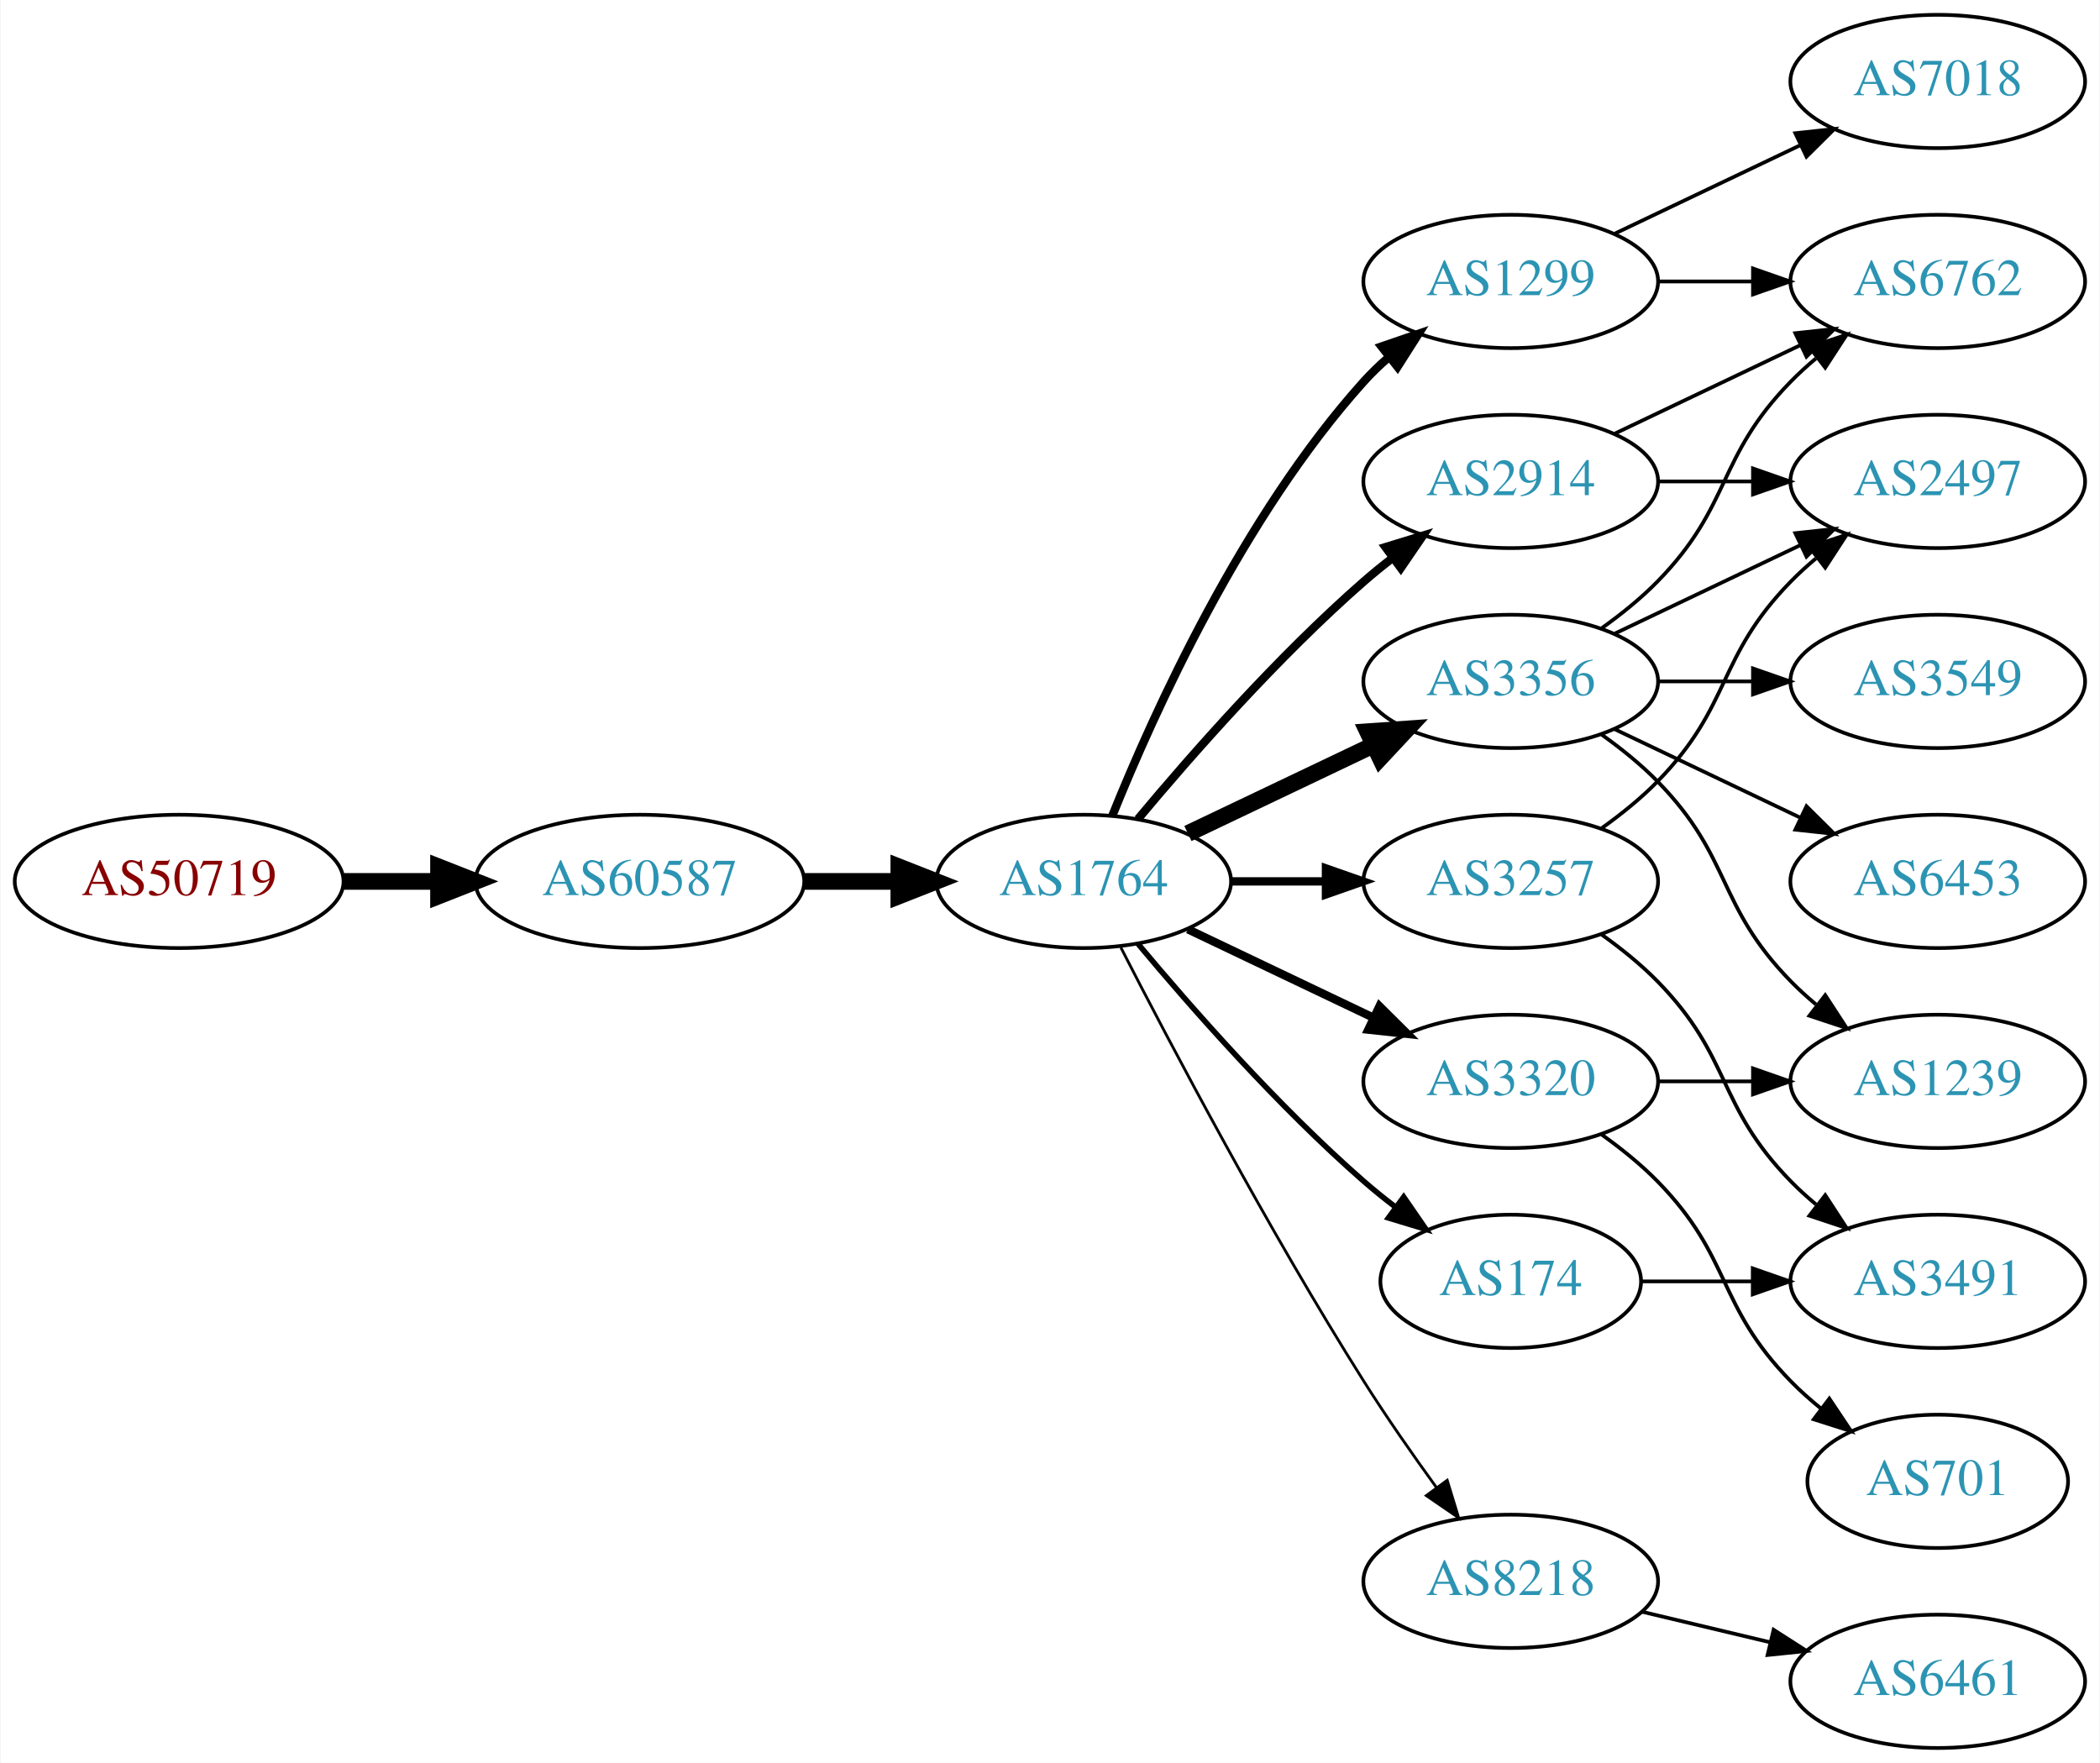
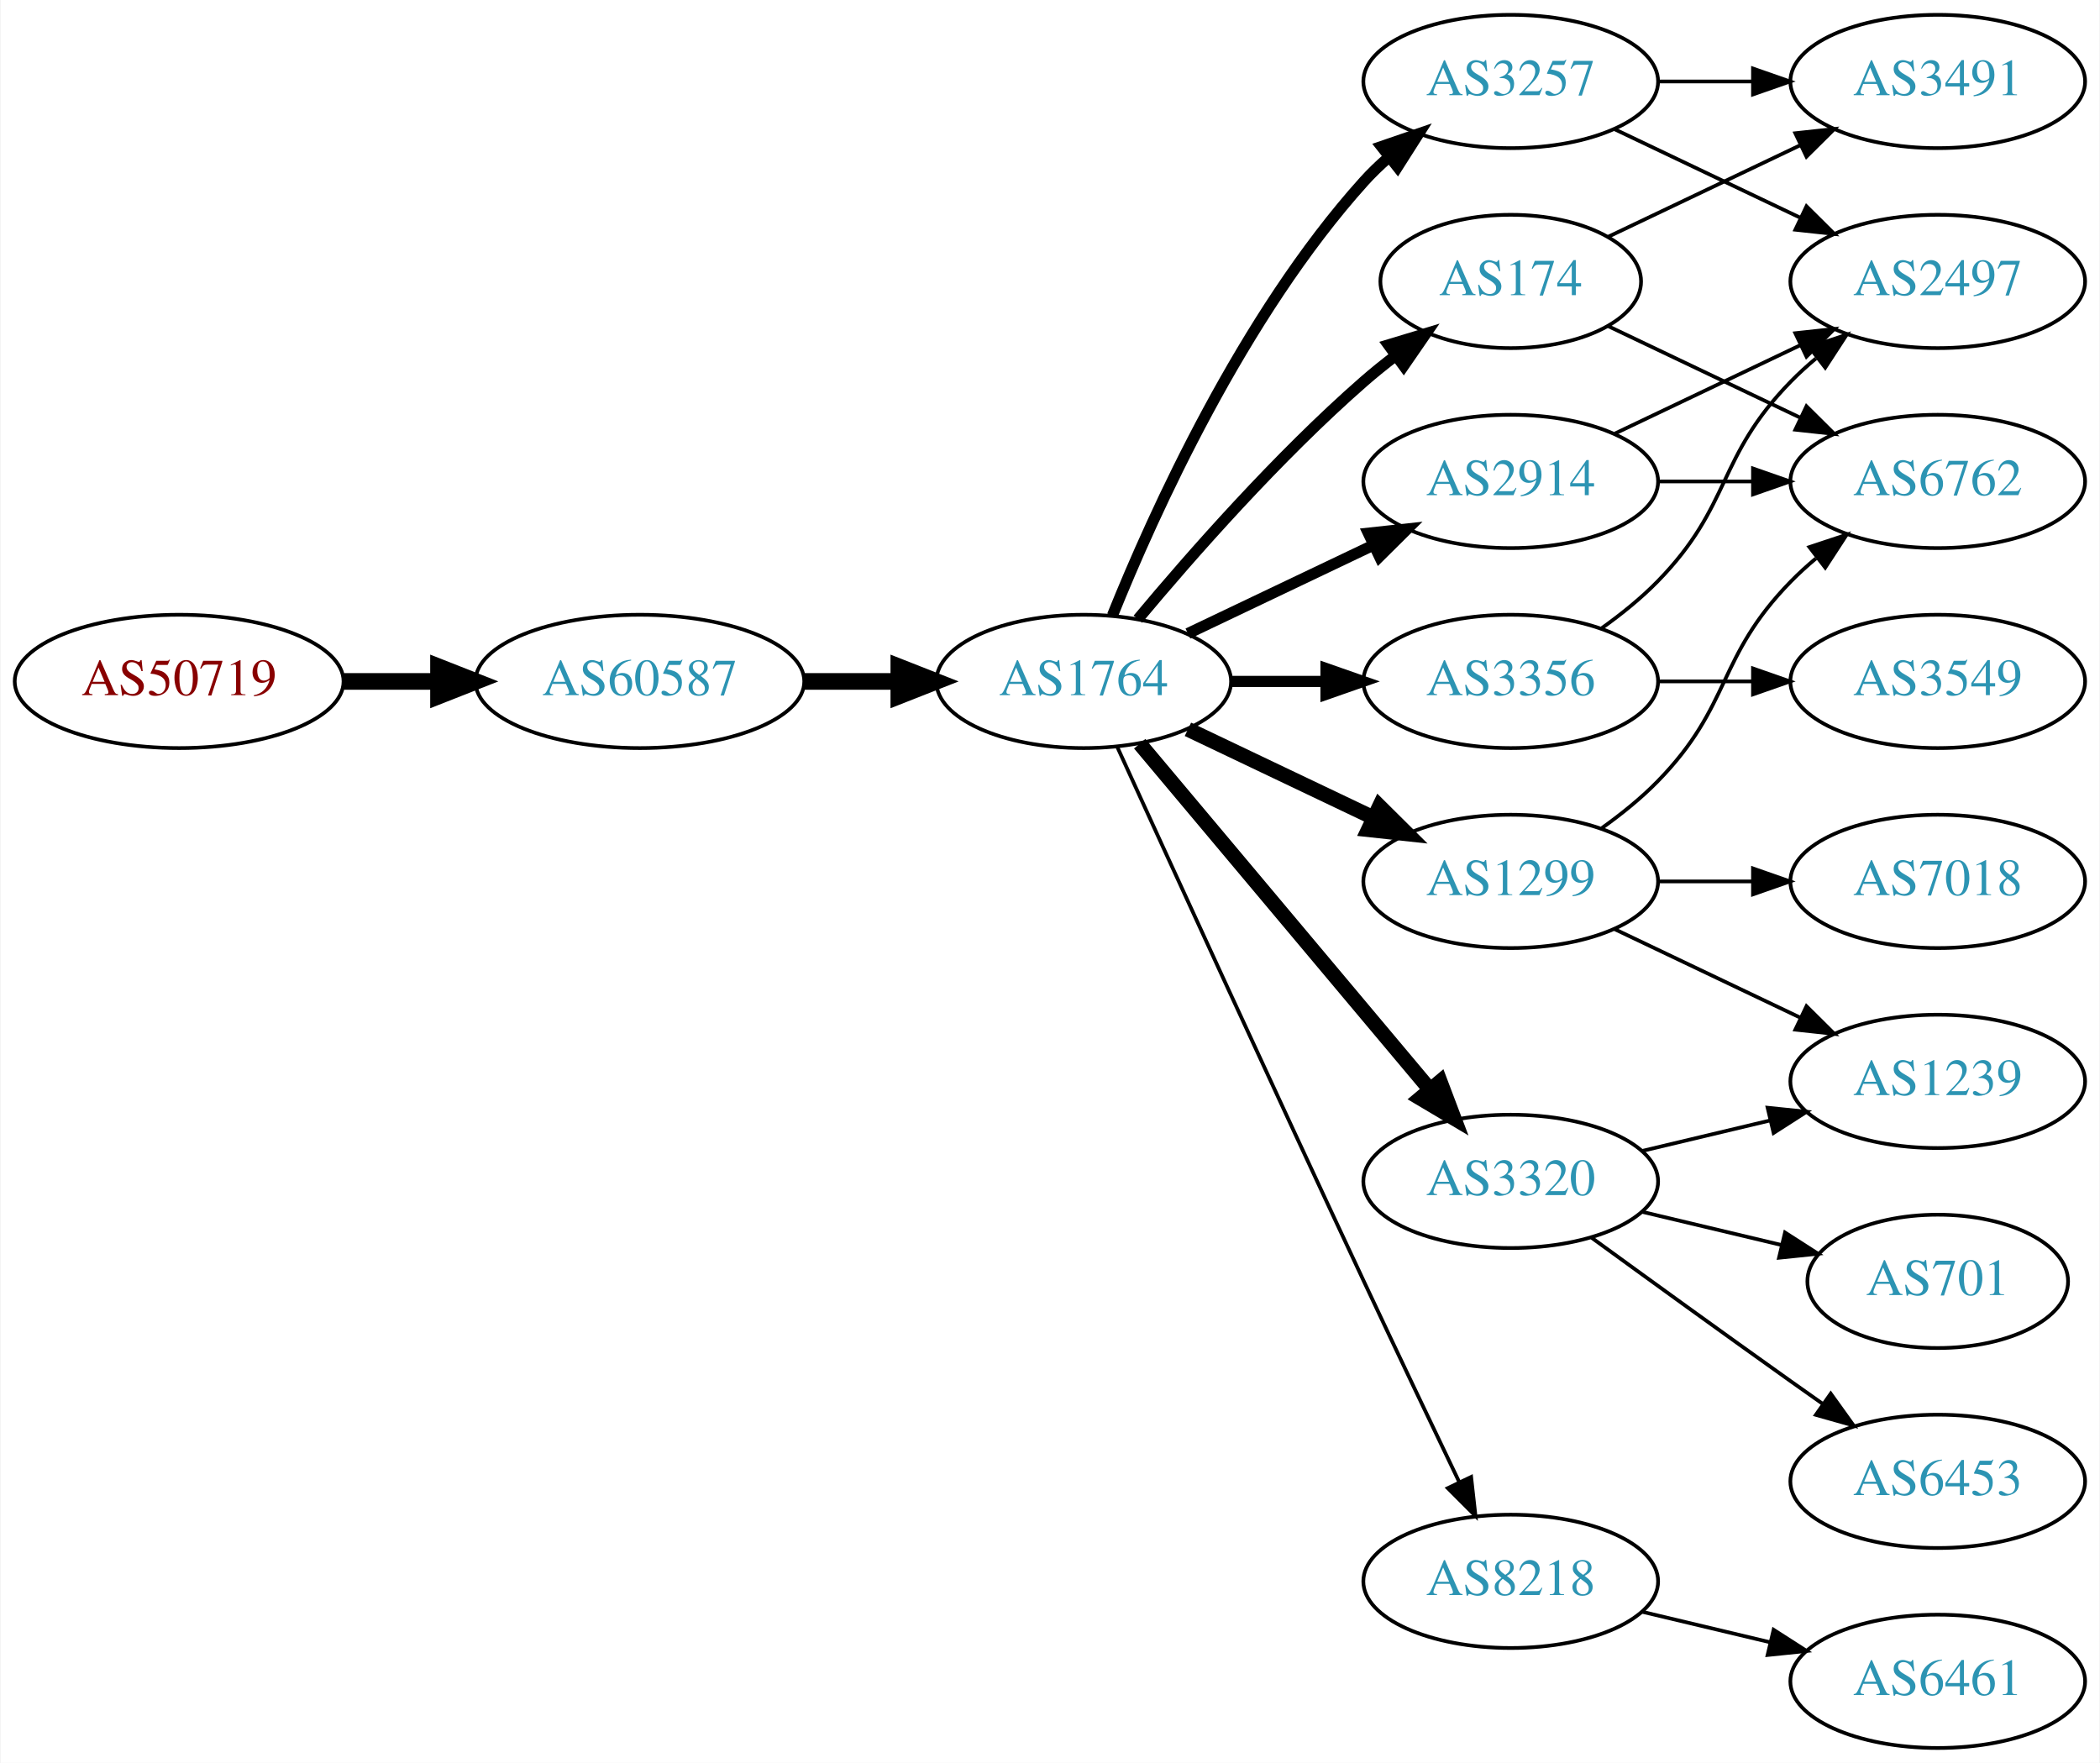
<svg xmlns="http://www.w3.org/2000/svg" xmlns:xlink="http://www.w3.org/1999/xlink" width="567pt" height="476pt" viewBox="0.00 0.00 566.66 476.00">
  <g id="graph0" class="graph" transform="scale(1 1) rotate(0) translate(4 472)">
    <polygon fill="white" stroke="none" points="-4,4 -4,-472 562.663,-472 562.663,4 -4,4" />
    <g id="node1" class="node">
      <g id="a_node1">
        <a xlink:href="/asn/50719" xlink:title="AS50719 ~ XINON GmbH [AT]">
-           <ellipse fill="#ffffff" stroke="black" cx="44.196" cy="-234" rx="44.393" ry="18" />
-           <text text-anchor="middle" x="44.196" y="-230.3" font-family="Times,serif" font-size="14.00" fill="#880000">AS50719</text>
+           <ellipse fill="#ffffff" stroke="black" cx="44.196" cy="-288" rx="44.393" ry="18" />
+           <text text-anchor="middle" x="44.196" y="-284.3" font-family="Times,serif" font-size="14.00" fill="#880000">AS50719</text>
        </a>
      </g>
    </g>
    <g id="node2" class="node">
      <g id="a_node2">
        <a xlink:href="/asn/60587" xlink:title="AS60587 ~ XINON GmbH [AT]">
-           <ellipse fill="#ffffff" stroke="black" cx="168.588" cy="-234" rx="44.393" ry="18" />
-           <text text-anchor="middle" x="168.588" y="-230.3" font-family="Times,serif" font-size="14.00" fill="#2c94b3">AS60587</text>
+           <ellipse fill="#ffffff" stroke="black" cx="168.588" cy="-288" rx="44.393" ry="18" />
+           <text text-anchor="middle" x="168.588" y="-284.3" font-family="Times,serif" font-size="14.00" fill="#2c94b3">AS60587</text>
        </a>
      </g>
    </g>
    <g id="edge1" class="edge">
-       <path fill="none" stroke="black" stroke-width="4.5" d="M88.692,-234C96.898,-234 105.569,-234 114.041,-234" />
-       <polygon fill="black" stroke="black" stroke-width="4.5" points="114.233,-237.938 124.233,-234 114.233,-230.063 114.233,-237.938" />
+       <path fill="none" stroke="black" stroke-width="4.5" d="M88.692,-288C96.898,-288 105.569,-288 114.041,-288" />
+       <polygon fill="black" stroke="black" stroke-width="4.5" points="114.233,-291.938 124.233,-288 114.233,-284.063 114.233,-291.938" />
    </g>
    <g id="node3" class="node">
      <g id="a_node3">
        <a xlink:href="/asn/1764" xlink:title="AS1764 ~ NEXTLAYER-AS [AT]">
-           <ellipse fill="#ffffff" stroke="black" cx="288.431" cy="-234" rx="39.794" ry="18" />
-           <text text-anchor="middle" x="288.431" y="-230.3" font-family="Times,serif" font-size="14.00" fill="#2c94b3">AS1764</text>
+           <ellipse fill="#ffffff" stroke="black" cx="288.431" cy="-288" rx="39.794" ry="18" />
+           <text text-anchor="middle" x="288.431" y="-284.3" font-family="Times,serif" font-size="14.00" fill="#2c94b3">AS1764</text>
        </a>
      </g>
    </g>
    <g id="edge2" class="edge">
-       <path fill="none" stroke="black" stroke-width="4.5" d="M212.799,-234C221.112,-234 229.875,-234 238.357,-234" />
-       <polygon fill="black" stroke="black" stroke-width="4.5" points="238.516,-237.938 248.516,-234 238.516,-230.063 238.516,-237.938" />
+       <path fill="none" stroke="black" stroke-width="4.5" d="M212.799,-288C221.112,-288 229.875,-288 238.357,-288" />
+       <polygon fill="black" stroke="black" stroke-width="4.5" points="238.516,-291.938 248.516,-288 238.516,-284.063 238.516,-291.938" />
    </g>
    <g id="node4" class="node">
      <g id="a_node4">
-         <a xlink:href="/asn/1299" xlink:title="AS1299 ~ Telia Carrier [EU]">
-           <ellipse fill="#ffffff" stroke="black" cx="403.724" cy="-396" rx="39.794" ry="18" />
-           <text text-anchor="middle" x="403.724" y="-392.3" font-family="Times,serif" font-size="14.00" fill="#2c94b3">AS1299</text>
+         <a xlink:href="/asn/174" xlink:title="AS174 ~ Cogent Communications [US]">
+           <ellipse fill="#ffffff" stroke="black" cx="403.724" cy="-396" rx="35.194" ry="18" />
+           <text text-anchor="middle" x="403.724" y="-392.3" font-family="Times,serif" font-size="14.00" fill="#2c94b3">AS174</text>
        </a>
      </g>
    </g>
    <g id="edge3" class="edge">
-       <path fill="none" stroke="black" stroke-width="2.25" d="M296.179,-251.787C307.23,-279.243 331.283,-332.578 364.077,-369 366.08,-371.224 368.298,-373.363 370.631,-375.397" />
-       <polygon fill="black" stroke="black" stroke-width="2.25" points="368.829,-378.433 378.85,-381.873 373.161,-372.935 368.829,-378.433" />
+       <path fill="none" stroke="black" stroke-width="3" d="M303.061,-304.817C317.343,-321.929 340.89,-348.745 364.077,-369 366.747,-371.332 369.62,-373.648 372.55,-375.886" />
+       <polygon fill="black" stroke="black" stroke-width="3" points="370.701,-378.87 380.841,-381.939 374.828,-373.216 370.701,-378.87" />
    </g>
    <g id="node5" class="node">
      <g id="a_node5">
+         <a xlink:href="/asn/8218" xlink:title="AS8218 ~ legacy Neotelecoms [FR]">
+           <ellipse fill="#ffffff" stroke="black" cx="403.724" cy="-45" rx="39.794" ry="18" />
+           <text text-anchor="middle" x="403.724" y="-41.3" font-family="Times,serif" font-size="14.00" fill="#2c94b3">AS8218</text>
+         </a>
+       </g>
+     </g>
+     <g id="edge4" class="edge">
+       <path fill="none" stroke="black" d="M297.418,-270.464C310.994,-240.704 339.491,-178.43 364.077,-126 372.568,-107.892 382.261,-87.579 389.815,-71.825" />
+       <polygon fill="black" stroke="black" points="393.039,-73.195 394.212,-62.665 386.729,-70.165 393.039,-73.195" />
+     </g>
+     <g id="node6" class="node">
+       <g id="a_node6">
+         <a xlink:href="/asn/1299" xlink:title="AS1299 ~ Telia Carrier [EU]">
+           <ellipse fill="#ffffff" stroke="black" cx="403.724" cy="-234" rx="39.794" ry="18" />
+           <text text-anchor="middle" x="403.724" y="-230.3" font-family="Times,serif" font-size="14.00" fill="#2c94b3">AS1299</text>
+         </a>
+       </g>
+     </g>
+     <g id="edge5" class="edge">
+       <path fill="none" stroke="black" stroke-width="4" d="M316.567,-275.066C331.561,-267.919 350.382,-258.948 366.605,-251.215" />
+       <polygon fill="black" stroke="black" stroke-width="4" points="368.288,-254.291 375.809,-246.829 365.276,-247.972 368.288,-254.291" />
+     </g>
+     <g id="node7" class="node">
+       <g id="a_node7">
+         <a xlink:href="/asn/3320" xlink:title="AS3320 ~ DTAG [DE]">
+           <ellipse fill="#ffffff" stroke="black" cx="403.724" cy="-153" rx="39.794" ry="18" />
+           <text text-anchor="middle" x="403.724" y="-149.3" font-family="Times,serif" font-size="14.00" fill="#2c94b3">AS3320</text>
+         </a>
+       </g>
+     </g>
+     <g id="edge6" class="edge">
+       <path fill="none" stroke="black" stroke-width="4" d="M303.55,-271.175C323.225,-247.731 359.029,-205.066 381.808,-177.924" />
+       <polygon fill="black" stroke="black" stroke-width="4" points="384.679,-179.947 388.426,-170.037 379.317,-175.447 384.679,-179.947" />
+     </g>
+     <g id="node8" class="node">
+       <g id="a_node8">
        <a xlink:href="/asn/2914" xlink:title="AS2914 ~ NTT America, Inc. [US]">
          <ellipse fill="#ffffff" stroke="black" cx="403.724" cy="-342" rx="39.794" ry="18" />
          <text text-anchor="middle" x="403.724" y="-338.3" font-family="Times,serif" font-size="14.00" fill="#2c94b3">AS2914</text>
        </a>
      </g>
    </g>
-     <g id="edge4" class="edge">
-       <path fill="none" stroke="black" stroke-width="2.25" d="M303.061,-250.817C317.343,-267.929 340.89,-294.745 364.077,-315 366.543,-317.154 369.182,-319.294 371.879,-321.372" />
-       <polygon fill="black" stroke="black" stroke-width="2.25" points="369.904,-324.264 380.033,-327.37 374.052,-318.625 369.904,-324.264" />
-     </g>
-     <g id="node6" class="node">
-       <g id="a_node6">
-         <a xlink:href="/asn/174" xlink:title="AS174 ~ Cogent Communications [US]">
-           <ellipse fill="#ffffff" stroke="black" cx="403.724" cy="-126" rx="35.194" ry="18" />
-           <text text-anchor="middle" x="403.724" y="-122.3" font-family="Times,serif" font-size="14.00" fill="#2c94b3">AS174</text>
-         </a>
-       </g>
-     </g>
-     <g id="edge5" class="edge">
-       <path fill="none" stroke="black" stroke-width="1.5" d="M303.061,-217.183C317.343,-200.071 340.89,-173.255 364.077,-153 366.747,-150.668 369.62,-148.352 372.55,-146.114" />
-       <polygon fill="black" stroke="black" stroke-width="1.5" points="374.828,-148.784 380.841,-140.061 370.701,-143.13 374.828,-148.784" />
-     </g>
-     <g id="node7" class="node">
-       <g id="a_node7">
+     <g id="edge7" class="edge">
+       <path fill="none" stroke="black" stroke-width="3" d="M316.567,-300.934C331.561,-308.081 350.382,-317.052 366.605,-324.785" />
+       <polygon fill="black" stroke="black" stroke-width="3" points="365.276,-328.028 375.809,-329.171 368.288,-321.709 365.276,-328.028" />
+     </g>
+     <g id="node9" class="node">
+       <g id="a_node9">
+         <a xlink:href="/asn/3257" xlink:title="AS3257 ~ GTT [DE]">
+           <ellipse fill="#ffffff" stroke="black" cx="403.724" cy="-450" rx="39.794" ry="18" />
+           <text text-anchor="middle" x="403.724" y="-446.3" font-family="Times,serif" font-size="14.00" fill="#2c94b3">AS3257</text>
+         </a>
+       </g>
+     </g>
+     <g id="edge8" class="edge">
+       <path fill="none" stroke="black" stroke-width="3" d="M296.179,-305.787C307.23,-333.243 331.283,-386.578 364.077,-423 366.08,-425.224 368.298,-427.363 370.631,-429.397" />
+       <polygon fill="black" stroke="black" stroke-width="3" points="368.829,-432.433 378.85,-435.873 373.161,-426.935 368.829,-432.433" />
+     </g>
+     <g id="node10" class="node">
+       <g id="a_node10">
        <a xlink:href="/asn/3356" xlink:title="AS3356 ~ Level 3 Parent, LLC [US]">
          <ellipse fill="#ffffff" stroke="black" cx="403.724" cy="-288" rx="39.794" ry="18" />
          <text text-anchor="middle" x="403.724" y="-284.3" font-family="Times,serif" font-size="14.00" fill="#2c94b3">AS3356</text>
        </a>
      </g>
    </g>
-     <g id="edge6" class="edge">
-       <path fill="none" stroke="black" stroke-width="4.5" d="M316.567,-246.934C331.561,-254.081 350.382,-263.052 366.605,-270.785" />
-       <polygon fill="black" stroke="black" stroke-width="4.5" points="365.087,-274.423 375.809,-275.171 368.476,-267.314 365.087,-274.423" />
-     </g>
-     <g id="node8" class="node">
-       <g id="a_node8">
-         <a xlink:href="/asn/3257" xlink:title="AS3257 ~ GTT [DE]">
-           <ellipse fill="#ffffff" stroke="black" cx="403.724" cy="-234" rx="39.794" ry="18" />
-           <text text-anchor="middle" x="403.724" y="-230.3" font-family="Times,serif" font-size="14.00" fill="#2c94b3">AS3257</text>
-         </a>
-       </g>
-     </g>
-     <g id="edge7" class="edge">
-       <path fill="none" stroke="black" stroke-width="2.25" d="M328.103,-234C336.306,-234 345.07,-234 353.602,-234" />
-       <polygon fill="black" stroke="black" stroke-width="2.25" points="353.841,-237.5 363.841,-234 353.841,-230.5 353.841,-237.5" />
-     </g>
-     <g id="node9" class="node">
-       <g id="a_node9">
-         <a xlink:href="/asn/3320" xlink:title="AS3320 ~ DTAG [DE]">
-           <ellipse fill="#ffffff" stroke="black" cx="403.724" cy="-180" rx="39.794" ry="18" />
-           <text text-anchor="middle" x="403.724" y="-176.3" font-family="Times,serif" font-size="14.00" fill="#2c94b3">AS3320</text>
-         </a>
-       </g>
-     </g>
-     <g id="edge8" class="edge">
-       <path fill="none" stroke="black" stroke-width="2.25" d="M316.567,-221.066C331.561,-213.919 350.382,-204.948 366.605,-197.215" />
-       <polygon fill="black" stroke="black" stroke-width="2.25" points="368.288,-200.291 375.809,-192.829 365.276,-193.972 368.288,-200.291" />
-     </g>
-     <g id="node10" class="node">
-       <g id="a_node10">
-         <a xlink:href="/asn/8218" xlink:title="AS8218 ~ legacy Neotelecoms [FR]">
-           <ellipse fill="#ffffff" stroke="black" cx="403.724" cy="-45" rx="39.794" ry="18" />
-           <text text-anchor="middle" x="403.724" y="-41.3" font-family="Times,serif" font-size="14.00" fill="#2c94b3">AS8218</text>
-         </a>
-       </g>
-     </g>
    <g id="edge9" class="edge">
-       <path fill="none" stroke="black" stroke-width="0.75" d="M298.457,-216.148C311.893,-189.945 338.342,-139.763 364.077,-99 370.14,-89.396 377.26,-79.187 383.725,-70.261" />
-       <polygon fill="black" stroke="black" stroke-width="0.75" points="386.577,-72.291 389.668,-62.157 380.932,-68.152 386.577,-72.291" />
+       <path fill="none" stroke="black" stroke-width="3" d="M328.103,-288C336.306,-288 345.07,-288 353.602,-288" />
+       <polygon fill="black" stroke="black" stroke-width="3" points="353.841,-291.5 363.841,-288 353.841,-284.5 353.841,-291.5" />
+     </g>
+     <g id="node11" class="node">
+       <g id="a_node11">
+         <a xlink:href="/asn/3491" xlink:title="AS3491 ~ PCCW Global, Inc. [US]">
+           <ellipse fill="#ffffff" stroke="black" cx="519.017" cy="-450" rx="39.794" ry="18" />
+           <text text-anchor="middle" x="519.017" y="-446.3" font-family="Times,serif" font-size="14.00" fill="#2c94b3">AS3491</text>
+         </a>
+       </g>
+     </g>
+     <g id="edge10" class="edge">
+       <path fill="none" stroke="black" d="M430.149,-408.119C445.452,-415.413 465.175,-424.814 482.057,-432.86" />
+       <polygon fill="black" stroke="black" points="480.564,-436.026 491.097,-437.169 483.576,-429.707 480.564,-436.026" />
    </g>
    <g id="node12" class="node">
      <g id="a_node12">
        <a xlink:href="/asn/6762" xlink:title="AS6762 ~ TELECOM ITALIA SPARKLE S.p.A. [IT]">
-           <ellipse fill="#ffffff" stroke="black" cx="519.017" cy="-396" rx="39.794" ry="18" />
-           <text text-anchor="middle" x="519.017" y="-392.3" font-family="Times,serif" font-size="14.00" fill="#2c94b3">AS6762</text>
-         </a>
-       </g>
-     </g>
-     <g id="edge23" class="edge">
-       <path fill="none" stroke="black" d="M443.396,-396C451.599,-396 460.363,-396 468.895,-396" />
-       <polygon fill="black" stroke="black" points="469.134,-399.5 479.134,-396 469.134,-392.5 469.134,-399.5" />
+           <ellipse fill="#ffffff" stroke="black" cx="519.017" cy="-342" rx="39.794" ry="18" />
+           <text text-anchor="middle" x="519.017" y="-338.3" font-family="Times,serif" font-size="14.00" fill="#2c94b3">AS6762</text>
+         </a>
+       </g>
+     </g>
+     <g id="edge11" class="edge">
+       <path fill="none" stroke="black" d="M430.149,-383.881C445.452,-376.587 465.175,-367.186 482.057,-359.14" />
+       <polygon fill="black" stroke="black" points="483.576,-362.293 491.097,-354.831 480.564,-355.974 483.576,-362.293" />
+     </g>
+     <g id="node13" class="node">
+       <g id="a_node13">
+         <a xlink:href="/asn/6461" xlink:title="AS6461 ~ Zayo Bandwidth [US]">
+           <ellipse fill="#ffffff" stroke="black" cx="519.017" cy="-18" rx="39.794" ry="18" />
+           <text text-anchor="middle" x="519.017" y="-14.3" font-family="Times,serif" font-size="14.00" fill="#2c94b3">AS6461</text>
+         </a>
+       </g>
+     </g>
+     <g id="edge12" class="edge">
+       <path fill="none" stroke="black" d="M439.331,-36.752C450.202,-34.162 462.357,-31.265 473.799,-28.538" />
+       <polygon fill="black" stroke="black" points="474.705,-31.92 483.621,-26.197 473.082,-25.111 474.705,-31.92" />
+     </g>
+     <g id="edge17" class="edge">
+       <path fill="none" stroke="black" d="M428.318,-248.389C433.574,-252.148 438.906,-256.437 443.37,-261 463.543,-281.617 459.198,-294.383 479.37,-315 481.463,-317.139 483.746,-319.218 486.123,-321.21" />
+       <polygon fill="black" stroke="black" points="484.367,-324.275 494.423,-327.611 488.641,-318.732 484.367,-324.275" />
+     </g>
+     <g id="node16" class="node">
+       <g id="a_node16">
+         <a xlink:href="/asn/1239" xlink:title="AS1239 ~ Sprint [US]">
+           <ellipse fill="#ffffff" stroke="black" cx="519.017" cy="-180" rx="39.794" ry="18" />
+           <text text-anchor="middle" x="519.017" y="-176.3" font-family="Times,serif" font-size="14.00" fill="#2c94b3">AS1239</text>
+         </a>
+       </g>
+     </g>
+     <g id="edge18" class="edge">
+       <path fill="none" stroke="black" d="M431.86,-221.066C446.854,-213.919 465.675,-204.948 481.898,-197.215" />
+       <polygon fill="black" stroke="black" points="483.581,-200.291 491.102,-192.829 480.569,-193.972 483.581,-200.291" />
+     </g>
+     <g id="node17" class="node">
+       <g id="a_node17">
+         <a xlink:href="/asn/7018" xlink:title="AS7018 ~ AT&amp;T Services, Inc. [US]">
+           <ellipse fill="#ffffff" stroke="black" cx="519.017" cy="-234" rx="39.794" ry="18" />
+           <text text-anchor="middle" x="519.017" y="-230.3" font-family="Times,serif" font-size="14.00" fill="#2c94b3">AS7018</text>
+         </a>
+       </g>
+     </g>
+     <g id="edge16" class="edge">
+       <path fill="none" stroke="black" d="M443.396,-234C451.599,-234 460.363,-234 468.895,-234" />
+       <polygon fill="black" stroke="black" points="469.134,-237.5 479.134,-234 469.134,-230.5 469.134,-237.5" />
+     </g>
+     <g id="node14" class="node">
+       <g id="a_node14">
+         <a xlink:href="/asn/6453" xlink:title="AS6453 ~ TATA COMMUNICATIONS (AMERICA) INC [US]">
+           <ellipse fill="#ffffff" stroke="black" cx="519.017" cy="-72" rx="39.794" ry="18" />
+           <text text-anchor="middle" x="519.017" y="-68.3" font-family="Times,serif" font-size="14.00" fill="#2c94b3">AS6453</text>
+         </a>
+       </g>
+     </g>
+     <g id="edge13" class="edge">
+       <path fill="none" stroke="black" d="M425.572,-137.778C440.506,-126.909 461.12,-111.975 479.37,-99 482.191,-96.995 485.134,-94.915 488.082,-92.841" />
+       <polygon fill="black" stroke="black" points="490.128,-95.681 496.306,-87.074 486.109,-89.95 490.128,-95.681" />
+     </g>
+     <g id="node15" class="node">
+       <g id="a_node15">
+         <a xlink:href="/asn/701" xlink:title="AS701 ~ UUNET [US]">
+           <ellipse fill="#ffffff" stroke="black" cx="519.017" cy="-126" rx="35.194" ry="18" />
+           <text text-anchor="middle" x="519.017" y="-122.3" font-family="Times,serif" font-size="14.00" fill="#2c94b3">AS701</text>
+         </a>
+       </g>
+     </g>
+     <g id="edge14" class="edge">
+       <path fill="none" stroke="black" d="M439.331,-144.752C451.125,-141.942 464.43,-138.771 476.698,-135.847" />
+       <polygon fill="black" stroke="black" points="477.787,-139.186 486.703,-133.463 476.164,-132.376 477.787,-139.186" />
+     </g>
+     <g id="edge15" class="edge">
+       <path fill="none" stroke="black" d="M439.331,-161.248C450.202,-163.838 462.357,-166.735 473.799,-169.462" />
+       <polygon fill="black" stroke="black" points="473.082,-172.889 483.621,-171.803 474.705,-166.08 473.082,-172.889" />
+     </g>
+     <g id="edge20" class="edge">
+       <path fill="none" stroke="black" d="M443.396,-342C451.599,-342 460.363,-342 468.895,-342" />
+       <polygon fill="black" stroke="black" points="469.134,-345.5 479.134,-342 469.134,-338.5 469.134,-345.5" />
    </g>
    <g id="node18" class="node">
      <g id="a_node18">
-         <a xlink:href="/asn/7018" xlink:title="AS7018 ~ AT&amp;T Services, Inc. [US]">
-           <ellipse fill="#ffffff" stroke="black" cx="519.017" cy="-450" rx="39.794" ry="18" />
-           <text text-anchor="middle" x="519.017" y="-446.3" font-family="Times,serif" font-size="14.00" fill="#2c94b3">AS7018</text>
-         </a>
-       </g>
-     </g>
-     <g id="edge22" class="edge">
-       <path fill="none" stroke="black" d="M431.86,-408.934C446.854,-416.081 465.675,-425.052 481.898,-432.785" />
-       <polygon fill="black" stroke="black" points="480.569,-436.028 491.102,-437.171 483.581,-429.709 480.569,-436.028" />
-     </g>
-     <g id="edge15" class="edge">
+         <a xlink:href="/asn/2497" xlink:title="AS2497 ~ Internet Initiative Japan Inc. [JP]">
+           <ellipse fill="#ffffff" stroke="black" cx="519.017" cy="-396" rx="39.794" ry="18" />
+           <text text-anchor="middle" x="519.017" y="-392.3" font-family="Times,serif" font-size="14.00" fill="#2c94b3">AS2497</text>
+         </a>
+       </g>
+     </g>
+     <g id="edge19" class="edge">
      <path fill="none" stroke="black" d="M431.86,-354.934C446.854,-362.081 465.675,-371.052 481.898,-378.785" />
      <polygon fill="black" stroke="black" points="480.569,-382.028 491.102,-383.171 483.581,-375.709 480.569,-382.028" />
    </g>
-     <g id="node15" class="node">
-       <g id="a_node15">
-         <a xlink:href="/asn/2497" xlink:title="AS2497 ~ Internet Initiative Japan Inc. [JP]">
-           <ellipse fill="#ffffff" stroke="black" cx="519.017" cy="-342" rx="39.794" ry="18" />
-           <text text-anchor="middle" x="519.017" y="-338.3" font-family="Times,serif" font-size="14.00" fill="#2c94b3">AS2497</text>
-         </a>
-       </g>
-     </g>
-     <g id="edge16" class="edge">
-       <path fill="none" stroke="black" d="M443.396,-342C451.599,-342 460.363,-342 468.895,-342" />
-       <polygon fill="black" stroke="black" points="469.134,-345.5 479.134,-342 469.134,-338.5 469.134,-345.5" />
-     </g>
-     <g id="node16" class="node">
-       <g id="a_node16">
-         <a xlink:href="/asn/3491" xlink:title="AS3491 ~ PCCW Global, Inc. [US]">
-           <ellipse fill="#ffffff" stroke="black" cx="519.017" cy="-126" rx="39.794" ry="18" />
-           <text text-anchor="middle" x="519.017" y="-122.3" font-family="Times,serif" font-size="14.00" fill="#2c94b3">AS3491</text>
-         </a>
-       </g>
-     </g>
-     <g id="edge17" class="edge">
-       <path fill="none" stroke="black" d="M439.023,-126C448.4,-126 458.75,-126 468.785,-126" />
-       <polygon fill="black" stroke="black" points="469.074,-129.5 479.074,-126 469.074,-122.5 469.074,-129.5" />
-     </g>
-     <g id="node11" class="node">
-       <g id="a_node11">
+     <g id="edge21" class="edge">
+       <path fill="none" stroke="black" d="M443.396,-450C451.599,-450 460.363,-450 468.895,-450" />
+       <polygon fill="black" stroke="black" points="469.134,-453.5 479.134,-450 469.134,-446.5 469.134,-453.5" />
+     </g>
+     <g id="edge22" class="edge">
+       <path fill="none" stroke="black" d="M431.86,-437.066C446.854,-429.919 465.675,-420.948 481.898,-413.215" />
+       <polygon fill="black" stroke="black" points="483.581,-416.291 491.102,-408.829 480.569,-409.972 483.581,-416.291" />
+     </g>
+     <g id="edge23" class="edge">
+       <path fill="none" stroke="black" d="M428.318,-302.389C433.574,-306.148 438.906,-310.437 443.37,-315 463.543,-335.617 459.198,-348.383 479.37,-369 481.463,-371.139 483.746,-373.218 486.123,-375.21" />
+       <polygon fill="black" stroke="black" points="484.367,-378.275 494.423,-381.611 488.641,-372.732 484.367,-378.275" />
+     </g>
+     <g id="node19" class="node">
+       <g id="a_node19">
        <a xlink:href="/asn/3549" xlink:title="AS3549 ~ Level 3 Parent, LLC [US]">
          <ellipse fill="#ffffff" stroke="black" cx="519.017" cy="-288" rx="39.794" ry="18" />
          <text text-anchor="middle" x="519.017" y="-284.3" font-family="Times,serif" font-size="14.00" fill="#2c94b3">AS3549</text>
        </a>
      </g>
    </g>
-     <g id="edge10" class="edge">
+     <g id="edge24" class="edge">
      <path fill="none" stroke="black" d="M443.396,-288C451.599,-288 460.363,-288 468.895,-288" />
      <polygon fill="black" stroke="black" points="469.134,-291.5 479.134,-288 469.134,-284.5 469.134,-291.5" />
    </g>
-     <g id="edge11" class="edge">
-       <path fill="none" stroke="black" d="M428.318,-302.389C433.574,-306.148 438.906,-310.437 443.37,-315 463.543,-335.617 459.198,-348.383 479.37,-369 481.463,-371.139 483.746,-373.218 486.123,-375.21" />
-       <polygon fill="black" stroke="black" points="484.367,-378.275 494.423,-381.611 488.641,-372.732 484.367,-378.275" />
-     </g>
-     <g id="node13" class="node">
-       <g id="a_node13">
-         <a xlink:href="/asn/6453" xlink:title="AS6453 ~ TATA COMMUNICATIONS (AMERICA) INC [US]">
-           <ellipse fill="#ffffff" stroke="black" cx="519.017" cy="-234" rx="39.794" ry="18" />
-           <text text-anchor="middle" x="519.017" y="-230.3" font-family="Times,serif" font-size="14.00" fill="#2c94b3">AS6453</text>
-         </a>
-       </g>
-     </g>
-     <g id="edge12" class="edge">
-       <path fill="none" stroke="black" d="M431.86,-275.066C446.854,-267.919 465.675,-258.948 481.898,-251.215" />
-       <polygon fill="black" stroke="black" points="483.581,-254.291 491.102,-246.829 480.569,-247.972 483.581,-254.291" />
-     </g>
-     <g id="node14" class="node">
-       <g id="a_node14">
-         <a xlink:href="/asn/1239" xlink:title="AS1239 ~ Sprint [US]">
-           <ellipse fill="#ffffff" stroke="black" cx="519.017" cy="-180" rx="39.794" ry="18" />
-           <text text-anchor="middle" x="519.017" y="-176.3" font-family="Times,serif" font-size="14.00" fill="#2c94b3">AS1239</text>
-         </a>
-       </g>
-     </g>
-     <g id="edge13" class="edge">
-       <path fill="none" stroke="black" d="M428.318,-273.611C433.574,-269.852 438.906,-265.563 443.37,-261 463.543,-240.383 459.198,-227.617 479.37,-207 481.463,-204.861 483.746,-202.782 486.123,-200.79" />
-       <polygon fill="black" stroke="black" points="488.641,-203.268 494.423,-194.389 484.367,-197.725 488.641,-203.268" />
-     </g>
-     <g id="edge14" class="edge">
-       <path fill="none" stroke="black" d="M431.86,-300.934C446.854,-308.081 465.675,-317.052 481.898,-324.785" />
-       <polygon fill="black" stroke="black" points="480.569,-328.028 491.102,-329.171 483.581,-321.709 480.569,-328.028" />
-     </g>
-     <g id="edge19" class="edge">
-       <path fill="none" stroke="black" d="M428.318,-248.389C433.574,-252.148 438.906,-256.437 443.37,-261 463.543,-281.617 459.198,-294.383 479.37,-315 481.463,-317.139 483.746,-319.218 486.123,-321.21" />
-       <polygon fill="black" stroke="black" points="484.367,-324.275 494.423,-327.611 488.641,-318.732 484.367,-324.275" />
-     </g>
-     <g id="edge18" class="edge">
-       <path fill="none" stroke="black" d="M428.318,-219.611C433.574,-215.852 438.906,-211.563 443.37,-207 463.543,-186.383 459.198,-173.617 479.37,-153 481.463,-150.861 483.746,-148.782 486.123,-146.79" />
-       <polygon fill="black" stroke="black" points="488.641,-149.268 494.423,-140.389 484.367,-143.725 488.641,-149.268" />
-     </g>
-     <g id="edge20" class="edge">
-       <path fill="none" stroke="black" d="M443.396,-180C451.599,-180 460.363,-180 468.895,-180" />
-       <polygon fill="black" stroke="black" points="469.134,-183.5 479.134,-180 469.134,-176.5 469.134,-183.5" />
-     </g>
-     <g id="node17" class="node">
-       <g id="a_node17">
-         <a xlink:href="/asn/701" xlink:title="AS701 ~ UUNET [US]">
-           <ellipse fill="#ffffff" stroke="black" cx="519.017" cy="-72" rx="35.194" ry="18" />
-           <text text-anchor="middle" x="519.017" y="-68.3" font-family="Times,serif" font-size="14.00" fill="#2c94b3">AS701</text>
-         </a>
-       </g>
-     </g>
-     <g id="edge21" class="edge">
-       <path fill="none" stroke="black" d="M428.318,-165.611C433.574,-161.852 438.906,-157.563 443.37,-153 463.543,-132.383 459.198,-119.617 479.37,-99 481.849,-96.466 484.596,-94.017 487.448,-91.696" />
-       <polygon fill="black" stroke="black" points="489.751,-94.343 495.634,-85.532 485.54,-88.752 489.751,-94.343" />
-     </g>
-     <g id="node19" class="node">
-       <g id="a_node19">
-         <a xlink:href="/asn/6461" xlink:title="AS6461 ~ Zayo Bandwidth [US]">
-           <ellipse fill="#ffffff" stroke="black" cx="519.017" cy="-18" rx="39.794" ry="18" />
-           <text text-anchor="middle" x="519.017" y="-14.3" font-family="Times,serif" font-size="14.00" fill="#2c94b3">AS6461</text>
-         </a>
-       </g>
-     </g>
-     <g id="edge24" class="edge">
-       <path fill="none" stroke="black" d="M439.331,-36.752C450.202,-34.162 462.357,-31.265 473.799,-28.538" />
-       <polygon fill="black" stroke="black" points="474.705,-31.92 483.621,-26.197 473.082,-25.111 474.705,-31.92" />
-     </g>
  </g>
</svg>
